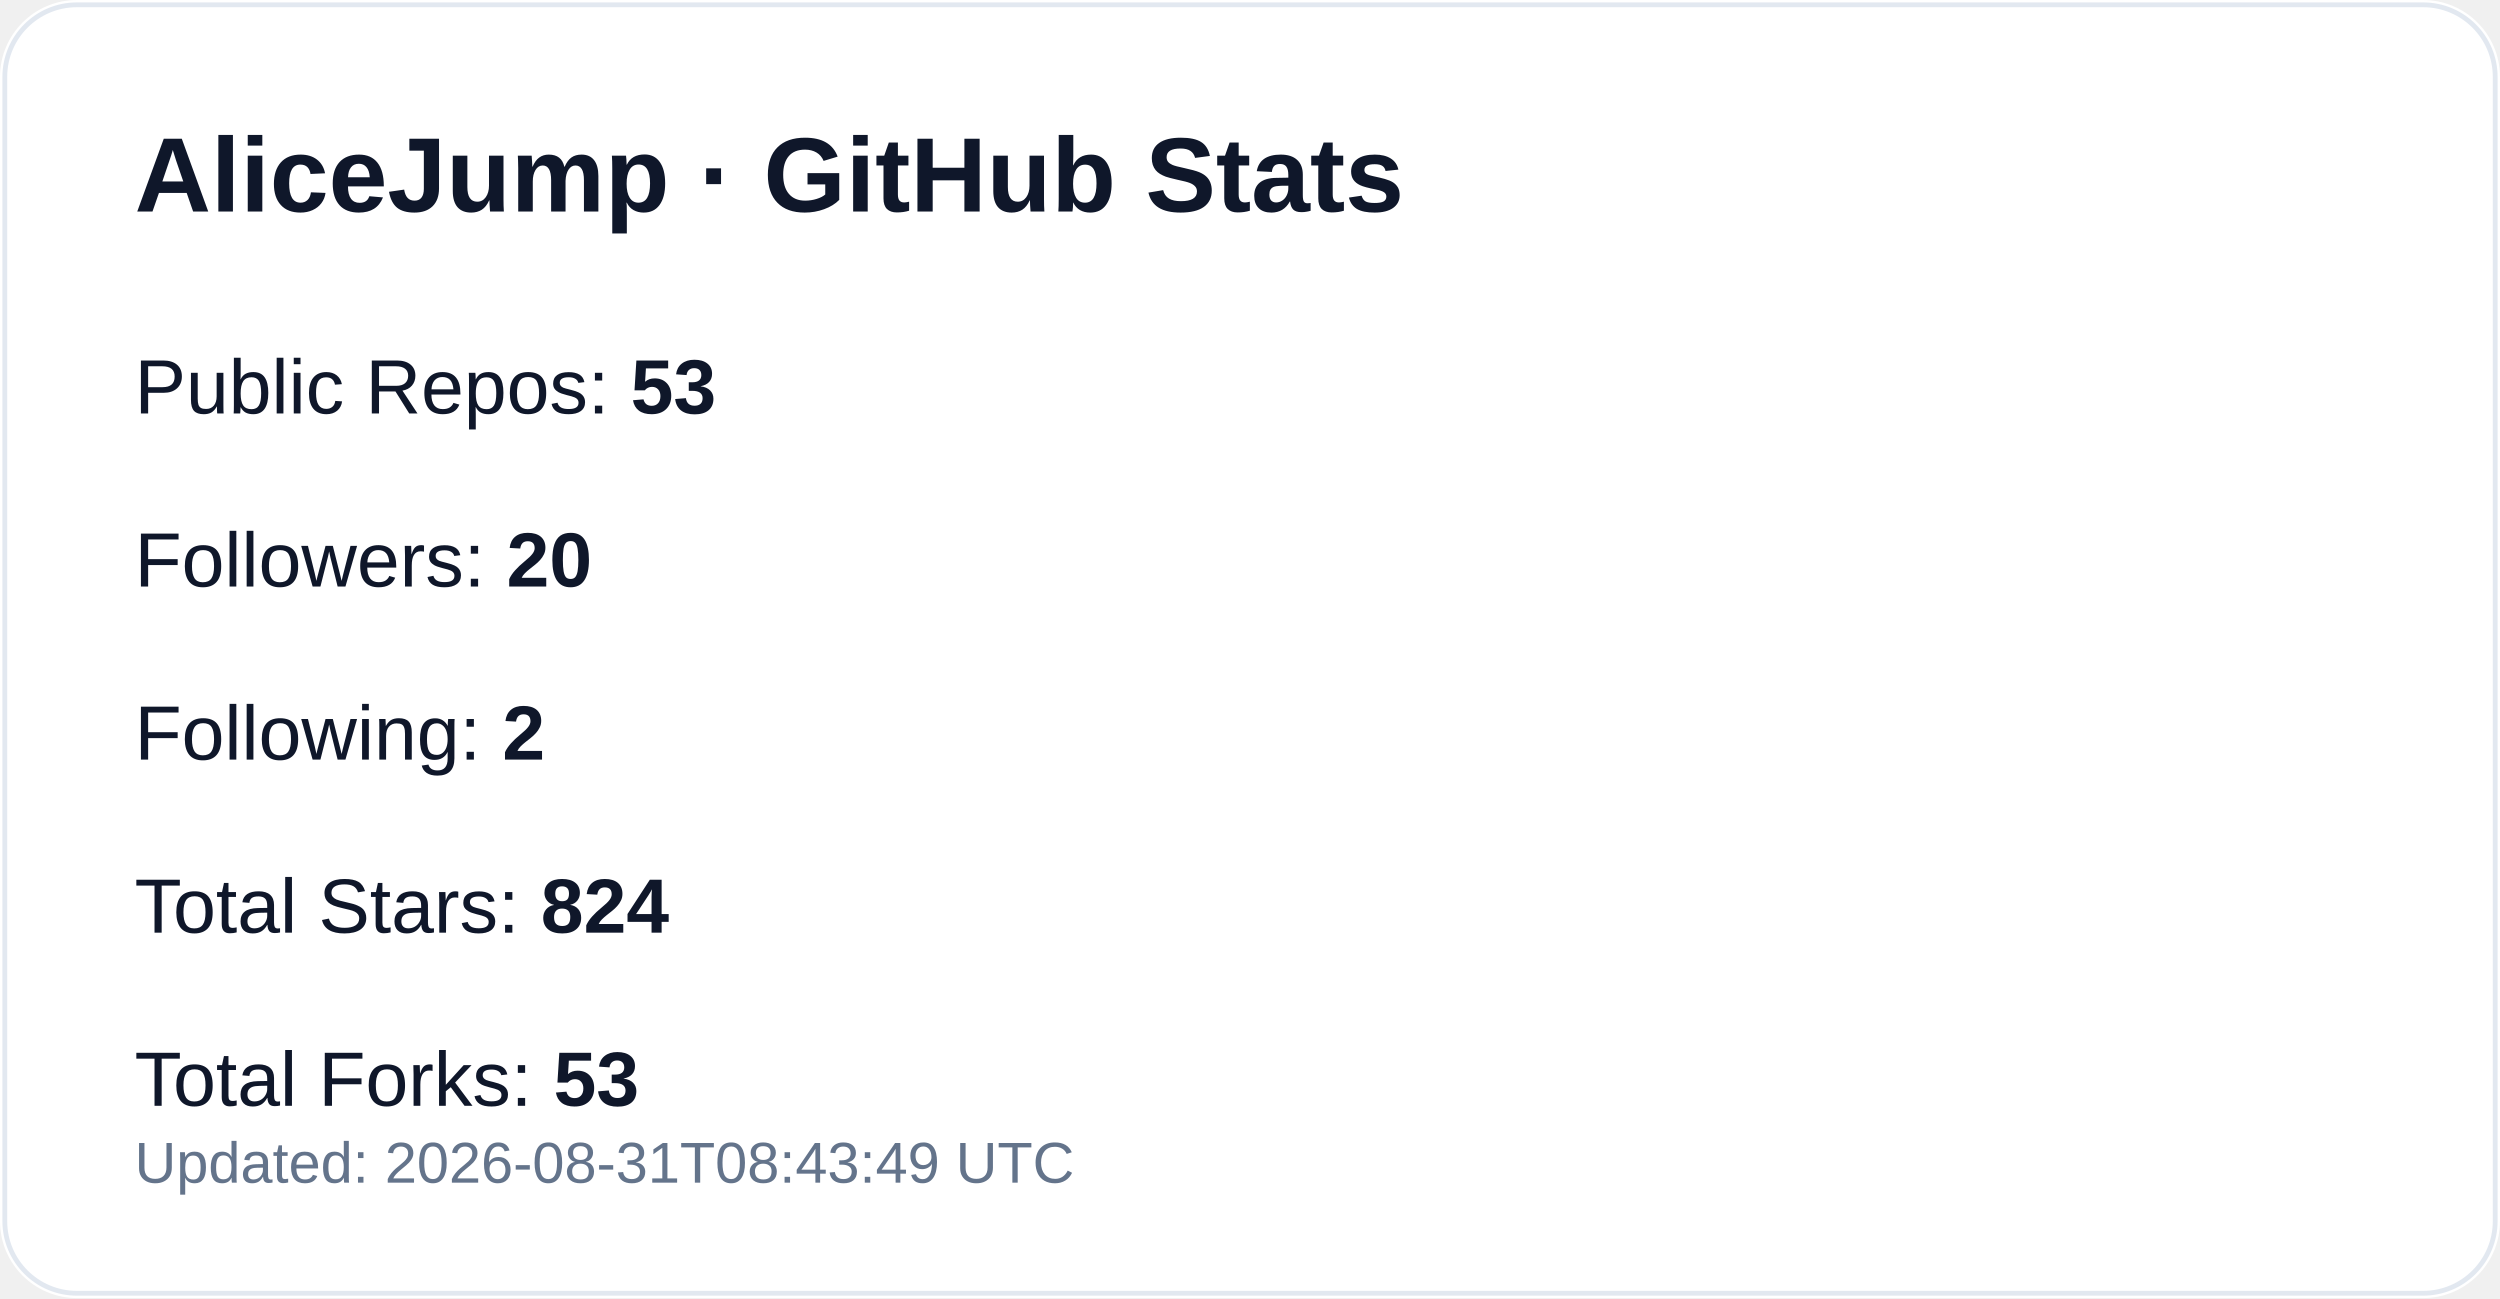
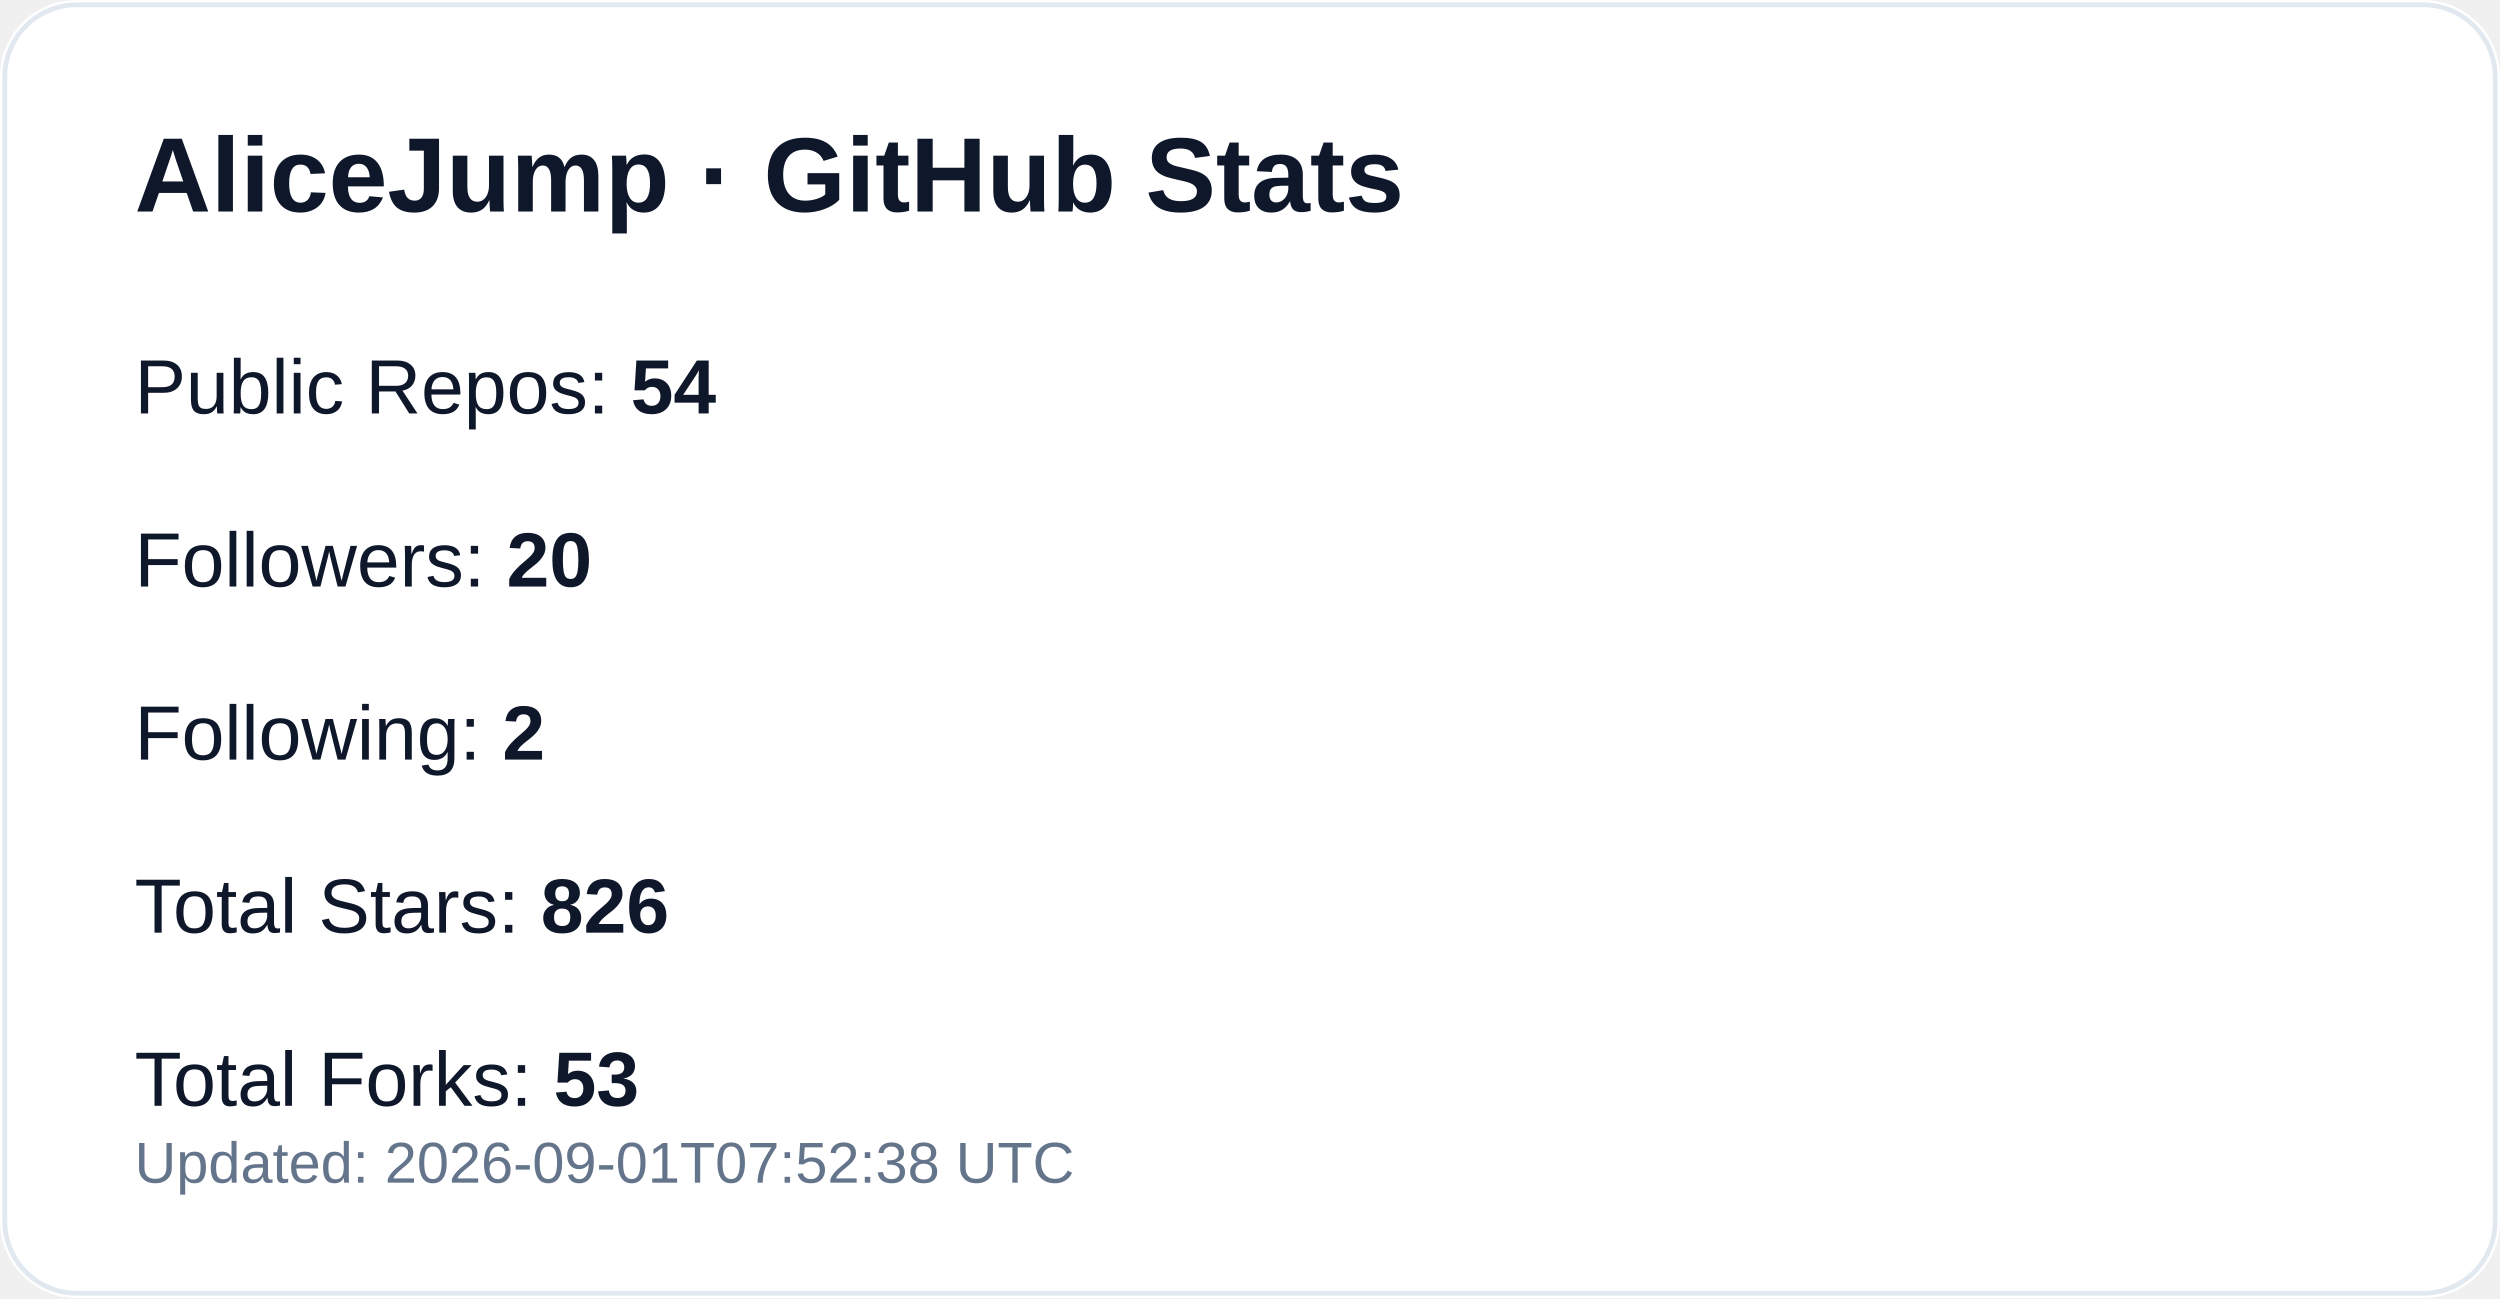
<svg xmlns="http://www.w3.org/2000/svg" width="520" height="270" viewBox="0 0 520 270" role="img" aria-label="GitHub profile stats for AliceJump">
  <rect width="520" height="270" rx="16" fill="#ffffff" />
  <rect x="1" y="1" width="518" height="268" rx="15" fill="none" stroke="#e2e8f0" />
  <text x="28" y="44" fill="#0f172a" font-size="22" font-weight="700" font-family="-apple-system,Segoe UI,Arial,sans-serif">AliceJump · GitHub Stats</text>
-   <text x="28" y="86" fill="#0f172a" font-size="16" font-family="-apple-system,Segoe UI,Arial,sans-serif">Public Repos: <tspan font-weight="700">53</tspan>
+   <text x="28" y="86" fill="#0f172a" font-size="16" font-family="-apple-system,Segoe UI,Arial,sans-serif">Public Repos: <tspan font-weight="700">54</tspan>
  </text>
  <text x="28" y="122" fill="#0f172a" font-size="16" font-family="-apple-system,Segoe UI,Arial,sans-serif">Followers: <tspan font-weight="700">20</tspan>
  </text>
  <text x="28" y="158" fill="#0f172a" font-size="16" font-family="-apple-system,Segoe UI,Arial,sans-serif">Following: <tspan font-weight="700">2</tspan>
  </text>
-   <text x="28" y="194" fill="#0f172a" font-size="16" font-family="-apple-system,Segoe UI,Arial,sans-serif">Total Stars: <tspan font-weight="700">824</tspan>
+   <text x="28" y="194" fill="#0f172a" font-size="16" font-family="-apple-system,Segoe UI,Arial,sans-serif">Total Stars: <tspan font-weight="700">826</tspan>
  </text>
  <text x="28" y="230" fill="#0f172a" font-size="16" font-family="-apple-system,Segoe UI,Arial,sans-serif">Total Forks: <tspan font-weight="700">53</tspan>
  </text>
-   <text x="28" y="246" fill="#64748b" font-size="12" font-family="-apple-system,Segoe UI,Arial,sans-serif">Updated: 2026-08-31T08:43:49 UTC</text>
+   <text x="28" y="246" fill="#64748b" font-size="12" font-family="-apple-system,Segoe UI,Arial,sans-serif">Updated: 2026-09-01T07:52:38 UTC</text>
</svg>
